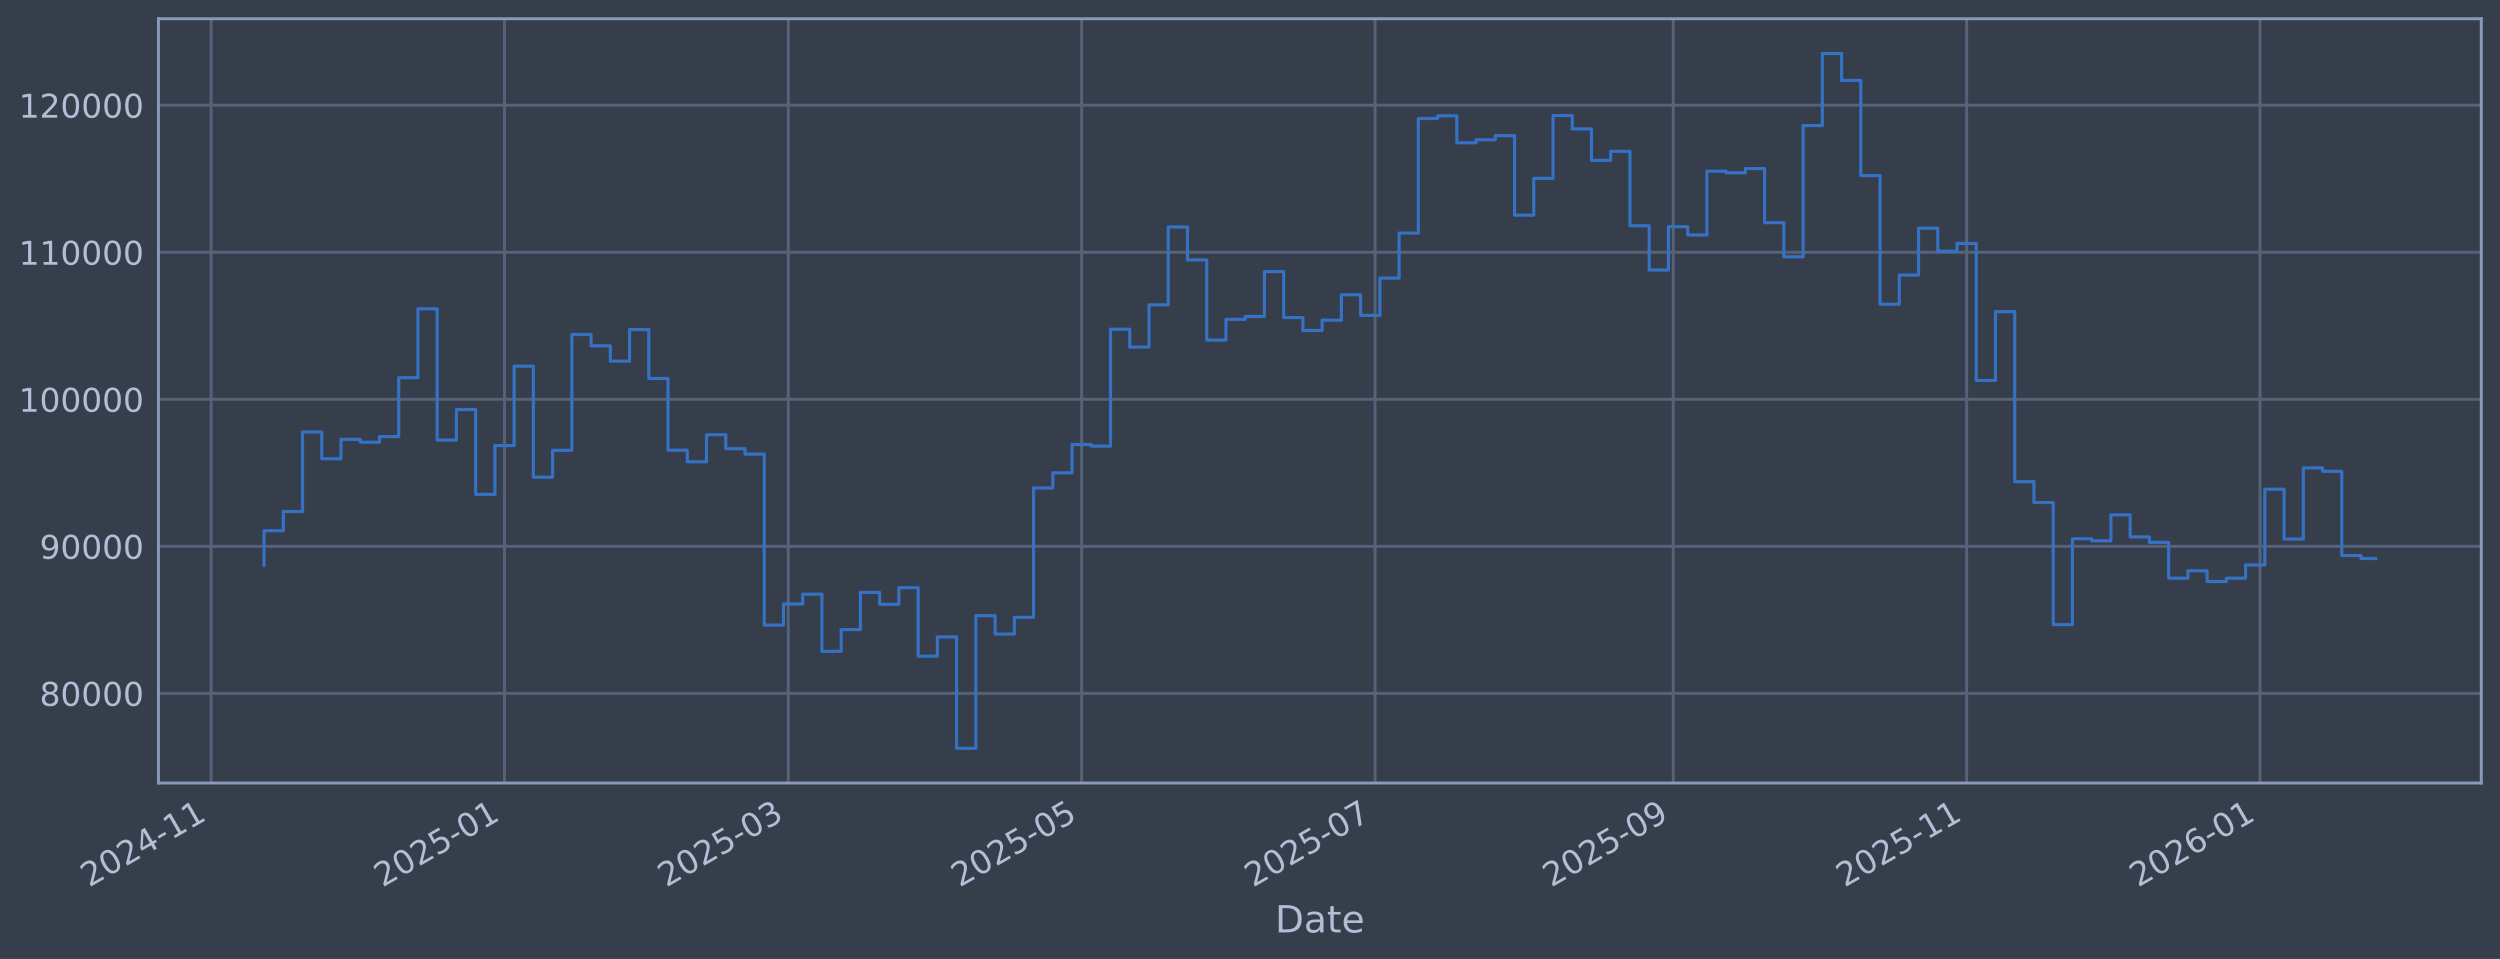
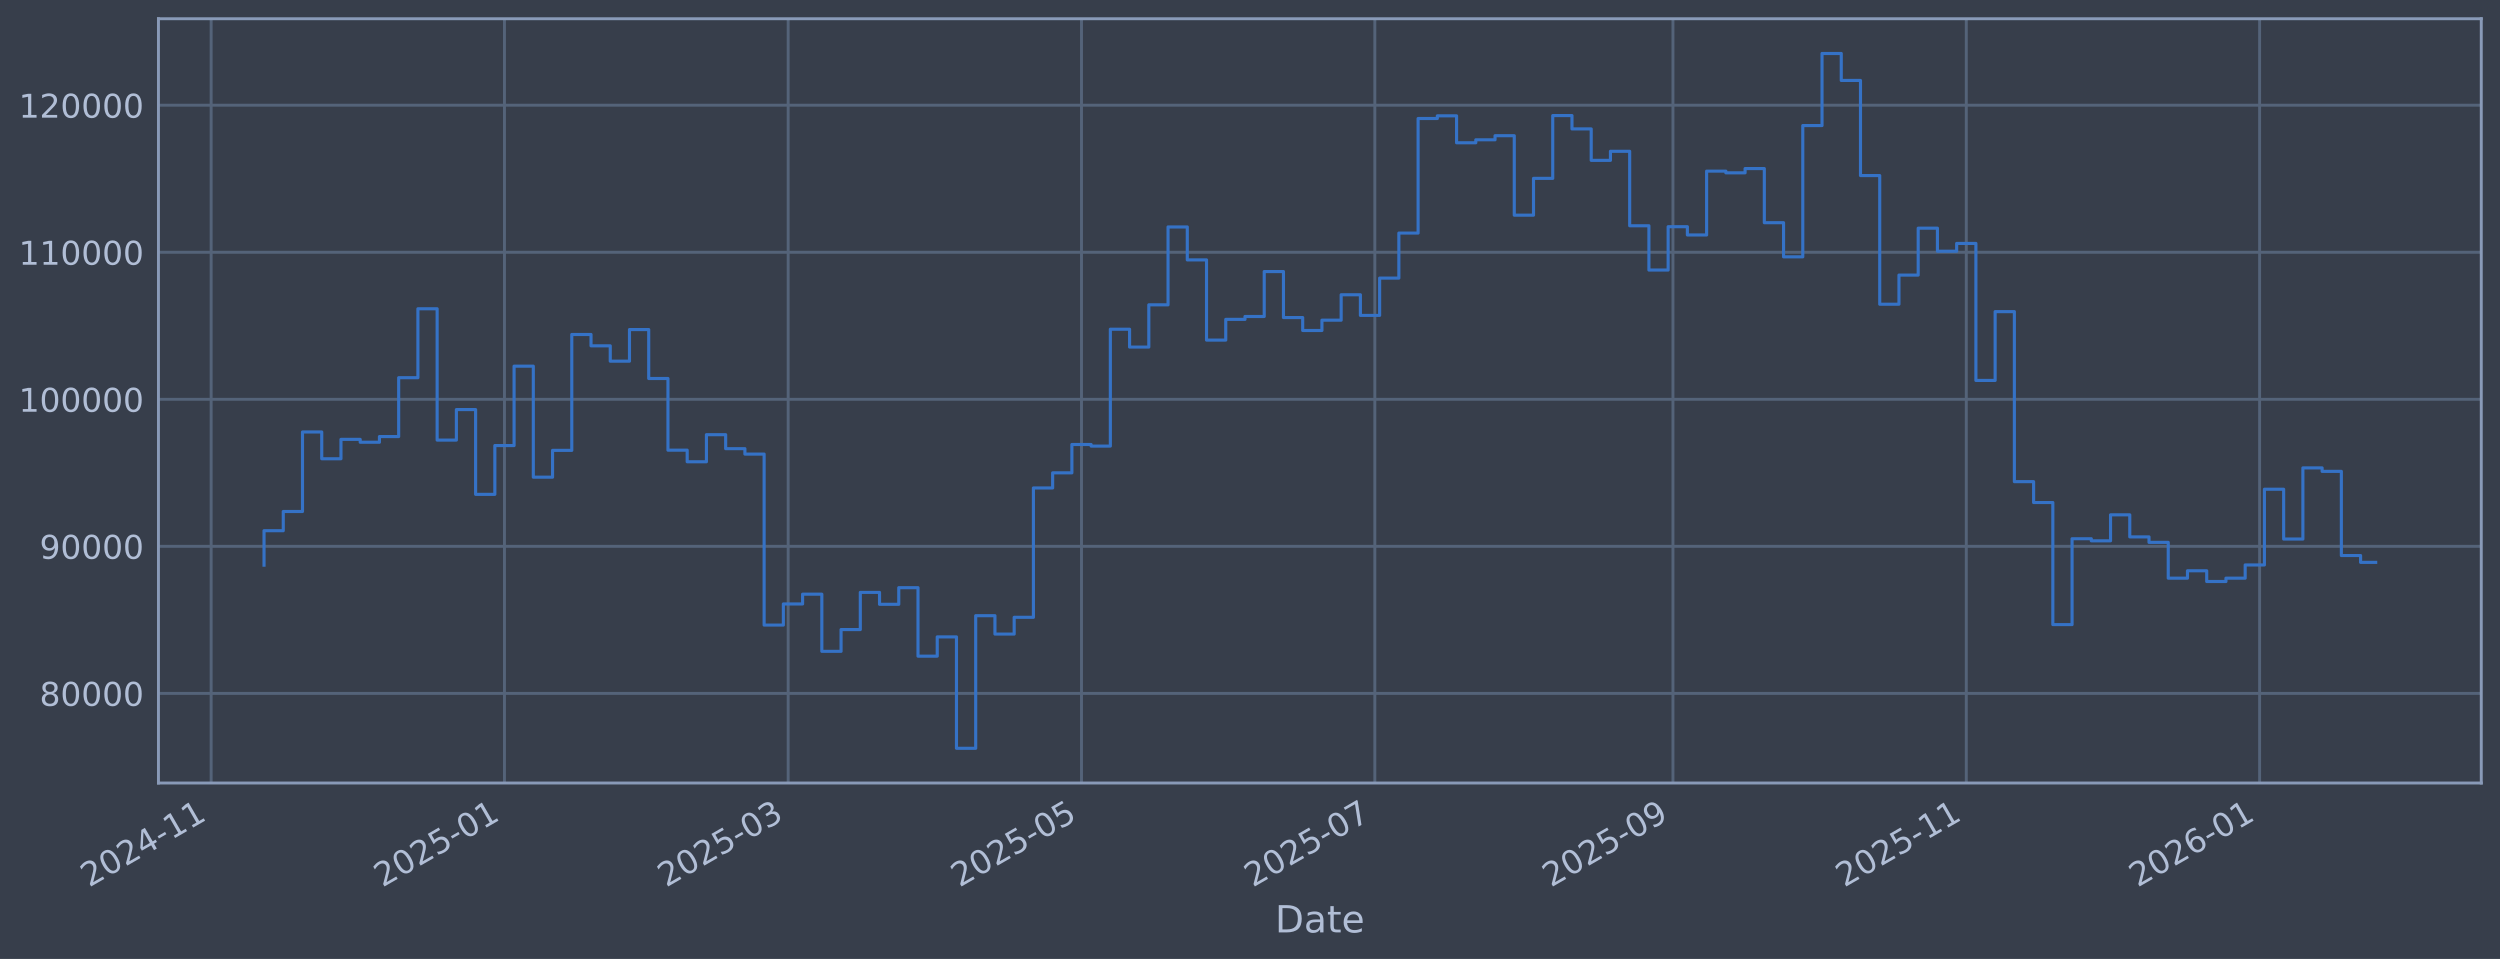
<svg xmlns="http://www.w3.org/2000/svg" xmlns:xlink="http://www.w3.org/1999/xlink" width="960.9pt" height="368.58pt" viewBox="0 0 960.9 368.58" version="1.1">
  <defs>
    <style type="text/css">*{stroke-linejoin: round; stroke-linecap: butt}</style>
  </defs>
  <g id="figure_1">
    <g id="patch_1">
      <path d="M 0 368.58  L 960.9 368.58  L 960.9 0  L 0 0  z " style="fill: #373e4b" />
    </g>
    <g id="axes_1">
      <g id="patch_2">
        <path d="M 60.901 300.96  L 953.701 300.96  L 953.701 7.2  L 60.901 7.2  z " style="fill: #373e4b" />
      </g>
      <g id="matplotlib.axis_1">
        <g id="xtick_1">
          <g id="line2d_1">
-             <path d="M 81.147 300.96  L 81.147 7.2  " clip-path="url(#pd22fde766b)" style="fill: none; stroke: #546379; stroke-width: 1.12; stroke-linecap: square" />
+             <path d="M 81.152 300.96  L 81.152 7.2  " clip-path="url(#p6a28c188ec)" style="fill: none; stroke: #546379; stroke-width: 1.12; stroke-linecap: square" />
          </g>
          <g id="line2d_2" />
          <g id="text_1">
-             <g style="fill: #b1bed6" transform="translate(34.24422 341.1745) rotate(-30) scale(0.126 -0.126)">
+             <g style="fill: #b1bed6" transform="translate(34.24841 341.1745) rotate(-30) scale(0.126 -0.126)">
              <defs>
                <path id="DejaVuSans-32" d="M 1228 531  L 3431 531  L 3431 0  L 469 0  L 469 531  Q 828 903 1448 1529  Q 2069 2156 2228 2338  Q 2531 2678 2651 2914  Q 2772 3150 2772 3378  Q 2772 3750 2511 3984  Q 2250 4219 1831 4219  Q 1534 4219 1204 4116  Q 875 4013 500 3803  L 500 4441  Q 881 4594 1212 4672  Q 1544 4750 1819 4750  Q 2544 4750 2975 4387  Q 3406 4025 3406 3419  Q 3406 3131 3298 2873  Q 3191 2616 2906 2266  Q 2828 2175 2409 1742  Q 1991 1309 1228 531  z " transform="scale(0.015625)" />
                <path id="DejaVuSans-30" d="M 2034 4250  Q 1547 4250 1301 3770  Q 1056 3291 1056 2328  Q 1056 1369 1301 889  Q 1547 409 2034 409  Q 2525 409 2770 889  Q 3016 1369 3016 2328  Q 3016 3291 2770 3770  Q 2525 4250 2034 4250  z M 2034 4750  Q 2819 4750 3233 4129  Q 3647 3509 3647 2328  Q 3647 1150 3233 529  Q 2819 -91 2034 -91  Q 1250 -91 836 529  Q 422 1150 422 2328  Q 422 3509 836 4129  Q 1250 4750 2034 4750  z " transform="scale(0.015625)" />
                <path id="DejaVuSans-34" d="M 2419 4116  L 825 1625  L 2419 1625  L 2419 4116  z M 2253 4666  L 3047 4666  L 3047 1625  L 3713 1625  L 3713 1100  L 3047 1100  L 3047 0  L 2419 0  L 2419 1100  L 313 1100  L 313 1709  L 2253 4666  z " transform="scale(0.015625)" />
                <path id="DejaVuSans-2d" d="M 313 2009  L 1997 2009  L 1997 1497  L 313 1497  L 313 2009  z " transform="scale(0.015625)" />
                <path id="DejaVuSans-31" d="M 794 531  L 1825 531  L 1825 4091  L 703 3866  L 703 4441  L 1819 4666  L 2450 4666  L 2450 531  L 3481 531  L 3481 0  L 794 0  L 794 531  z " transform="scale(0.015625)" />
              </defs>
              <use xlink:href="#DejaVuSans-32" />
              <use xlink:href="#DejaVuSans-30" transform="translate(63.62305 0)" />
              <use xlink:href="#DejaVuSans-32" transform="translate(127.2461 0)" />
              <use xlink:href="#DejaVuSans-34" transform="translate(190.8691 0)" />
              <use xlink:href="#DejaVuSans-2d" transform="translate(254.4922 0)" />
              <use xlink:href="#DejaVuSans-31" transform="translate(290.5762 0)" />
              <use xlink:href="#DejaVuSans-31" transform="translate(354.1992 0)" />
            </g>
          </g>
        </g>
        <g id="xtick_2">
          <g id="line2d_3">
-             <path d="M 193.913 300.96  L 193.913 7.2  " clip-path="url(#pd22fde766b)" style="fill: none; stroke: #546379; stroke-width: 1.12; stroke-linecap: square" />
+             <path d="M 193.894 300.96  L 193.894 7.2  " clip-path="url(#p6a28c188ec)" style="fill: none; stroke: #546379; stroke-width: 1.12; stroke-linecap: square" />
          </g>
          <g id="line2d_4" />
          <g id="text_2">
-             <g style="fill: #b1bed6" transform="translate(147.0101 341.1745) rotate(-30) scale(0.126 -0.126)">
+             <g style="fill: #b1bed6" transform="translate(146.991 341.1745) rotate(-30) scale(0.126 -0.126)">
              <defs>
                <path id="DejaVuSans-35" d="M 691 4666  L 3169 4666  L 3169 4134  L 1269 4134  L 1269 2991  Q 1406 3038 1543 3061  Q 1681 3084 1819 3084  Q 2600 3084 3056 2656  Q 3513 2228 3513 1497  Q 3513 744 3044 326  Q 2575 -91 1722 -91  Q 1428 -91 1123 -41  Q 819 9 494 109  L 494 744  Q 775 591 1075 516  Q 1375 441 1709 441  Q 2250 441 2565 725  Q 2881 1009 2881 1497  Q 2881 1984 2565 2268  Q 2250 2553 1709 2553  Q 1456 2553 1204 2497  Q 953 2441 691 2322  L 691 4666  z " transform="scale(0.015625)" />
              </defs>
              <use xlink:href="#DejaVuSans-32" />
              <use xlink:href="#DejaVuSans-30" transform="translate(63.62305 0)" />
              <use xlink:href="#DejaVuSans-32" transform="translate(127.2461 0)" />
              <use xlink:href="#DejaVuSans-35" transform="translate(190.8691 0)" />
              <use xlink:href="#DejaVuSans-2d" transform="translate(254.4922 0)" />
              <use xlink:href="#DejaVuSans-30" transform="translate(290.5762 0)" />
              <use xlink:href="#DejaVuSans-31" transform="translate(354.1992 0)" />
            </g>
          </g>
        </g>
        <g id="xtick_3">
          <g id="line2d_5">
-             <path d="M 302.982 300.96  L 302.982 7.2  " clip-path="url(#pd22fde766b)" style="fill: none; stroke: #546379; stroke-width: 1.12; stroke-linecap: square" />
+             <path d="M 302.94 300.96  L 302.94 7.2  " clip-path="url(#p6a28c188ec)" style="fill: none; stroke: #546379; stroke-width: 1.12; stroke-linecap: square" />
          </g>
          <g id="line2d_6" />
          <g id="text_3">
-             <g style="fill: #b1bed6" transform="translate(256.0786 341.1745) rotate(-30) scale(0.126 -0.126)">
+             <g style="fill: #b1bed6" transform="translate(256.0372 341.1745) rotate(-30) scale(0.126 -0.126)">
              <defs>
                <path id="DejaVuSans-33" d="M 2597 2516  Q 3050 2419 3304 2112  Q 3559 1806 3559 1356  Q 3559 666 3084 287  Q 2609 -91 1734 -91  Q 1441 -91 1130 -33  Q 819 25 488 141  L 488 750  Q 750 597 1062 519  Q 1375 441 1716 441  Q 2309 441 2620 675  Q 2931 909 2931 1356  Q 2931 1769 2642 2001  Q 2353 2234 1838 2234  L 1294 2234  L 1294 2753  L 1863 2753  Q 2328 2753 2575 2939  Q 2822 3125 2822 3475  Q 2822 3834 2567 4026  Q 2313 4219 1838 4219  Q 1578 4219 1281 4162  Q 984 4106 628 3988  L 628 4550  Q 988 4650 1302 4700  Q 1616 4750 1894 4750  Q 2613 4750 3031 4423  Q 3450 4097 3450 3541  Q 3450 3153 3228 2886  Q 3006 2619 2597 2516  z " transform="scale(0.015625)" />
              </defs>
              <use xlink:href="#DejaVuSans-32" />
              <use xlink:href="#DejaVuSans-30" transform="translate(63.62305 0)" />
              <use xlink:href="#DejaVuSans-32" transform="translate(127.2461 0)" />
              <use xlink:href="#DejaVuSans-35" transform="translate(190.8691 0)" />
              <use xlink:href="#DejaVuSans-2d" transform="translate(254.4922 0)" />
              <use xlink:href="#DejaVuSans-30" transform="translate(290.5762 0)" />
              <use xlink:href="#DejaVuSans-33" transform="translate(354.1992 0)" />
            </g>
          </g>
        </g>
        <g id="xtick_4">
          <g id="line2d_7">
-             <path d="M 415.748 300.96  L 415.748 7.2  " clip-path="url(#pd22fde766b)" style="fill: none; stroke: #546379; stroke-width: 1.12; stroke-linecap: square" />
+             <path d="M 415.683 300.96  L 415.683 7.2  " clip-path="url(#p6a28c188ec)" style="fill: none; stroke: #546379; stroke-width: 1.12; stroke-linecap: square" />
          </g>
          <g id="line2d_8" />
          <g id="text_4">
-             <g style="fill: #b1bed6" transform="translate(368.8445 341.1745) rotate(-30) scale(0.126 -0.126)">
+             <g style="fill: #b1bed6" transform="translate(368.7798 341.1745) rotate(-30) scale(0.126 -0.126)">
              <use xlink:href="#DejaVuSans-32" />
              <use xlink:href="#DejaVuSans-30" transform="translate(63.62305 0)" />
              <use xlink:href="#DejaVuSans-32" transform="translate(127.2461 0)" />
              <use xlink:href="#DejaVuSans-35" transform="translate(190.8691 0)" />
              <use xlink:href="#DejaVuSans-2d" transform="translate(254.4922 0)" />
              <use xlink:href="#DejaVuSans-30" transform="translate(290.5762 0)" />
              <use xlink:href="#DejaVuSans-35" transform="translate(354.1992 0)" />
            </g>
          </g>
        </g>
        <g id="xtick_5">
          <g id="line2d_9">
-             <path d="M 528.514 300.96  L 528.514 7.2  " clip-path="url(#pd22fde766b)" style="fill: none; stroke: #546379; stroke-width: 1.12; stroke-linecap: square" />
+             <path d="M 528.426 300.96  L 528.426 7.2  " clip-path="url(#p6a28c188ec)" style="fill: none; stroke: #546379; stroke-width: 1.12; stroke-linecap: square" />
          </g>
          <g id="line2d_10" />
          <g id="text_5">
-             <g style="fill: #b1bed6" transform="translate(481.6103 341.1745) rotate(-30) scale(0.126 -0.126)">
+             <g style="fill: #b1bed6" transform="translate(481.5224 341.1745) rotate(-30) scale(0.126 -0.126)">
              <defs>
                <path id="DejaVuSans-37" d="M 525 4666  L 3525 4666  L 3525 4397  L 1831 0  L 1172 0  L 2766 4134  L 525 4134  L 525 4666  z " transform="scale(0.015625)" />
              </defs>
              <use xlink:href="#DejaVuSans-32" />
              <use xlink:href="#DejaVuSans-30" transform="translate(63.62305 0)" />
              <use xlink:href="#DejaVuSans-32" transform="translate(127.2461 0)" />
              <use xlink:href="#DejaVuSans-35" transform="translate(190.8691 0)" />
              <use xlink:href="#DejaVuSans-2d" transform="translate(254.4922 0)" />
              <use xlink:href="#DejaVuSans-30" transform="translate(290.5762 0)" />
              <use xlink:href="#DejaVuSans-37" transform="translate(354.1992 0)" />
            </g>
          </g>
        </g>
        <g id="xtick_6">
          <g id="line2d_11">
-             <path d="M 643.128 300.96  L 643.128 7.2  " clip-path="url(#pd22fde766b)" style="fill: none; stroke: #546379; stroke-width: 1.12; stroke-linecap: square" />
+             <path d="M 643.017 300.96  L 643.017 7.2  " clip-path="url(#p6a28c188ec)" style="fill: none; stroke: #546379; stroke-width: 1.12; stroke-linecap: square" />
          </g>
          <g id="line2d_12" />
          <g id="text_6">
-             <g style="fill: #b1bed6" transform="translate(596.2247 341.1745) rotate(-30) scale(0.126 -0.126)">
+             <g style="fill: #b1bed6" transform="translate(596.1133 341.1745) rotate(-30) scale(0.126 -0.126)">
              <defs>
                <path id="DejaVuSans-39" d="M 703 97  L 703 672  Q 941 559 1184 500  Q 1428 441 1663 441  Q 2288 441 2617 861  Q 2947 1281 2994 2138  Q 2813 1869 2534 1725  Q 2256 1581 1919 1581  Q 1219 1581 811 2004  Q 403 2428 403 3163  Q 403 3881 828 4315  Q 1253 4750 1959 4750  Q 2769 4750 3195 4129  Q 3622 3509 3622 2328  Q 3622 1225 3098 567  Q 2575 -91 1691 -91  Q 1453 -91 1209 -44  Q 966 3 703 97  z M 1959 2075  Q 2384 2075 2632 2365  Q 2881 2656 2881 3163  Q 2881 3666 2632 3958  Q 2384 4250 1959 4250  Q 1534 4250 1286 3958  Q 1038 3666 1038 3163  Q 1038 2656 1286 2365  Q 1534 2075 1959 2075  z " transform="scale(0.015625)" />
              </defs>
              <use xlink:href="#DejaVuSans-32" />
              <use xlink:href="#DejaVuSans-30" transform="translate(63.62305 0)" />
              <use xlink:href="#DejaVuSans-32" transform="translate(127.2461 0)" />
              <use xlink:href="#DejaVuSans-35" transform="translate(190.8691 0)" />
              <use xlink:href="#DejaVuSans-2d" transform="translate(254.4922 0)" />
              <use xlink:href="#DejaVuSans-30" transform="translate(290.5762 0)" />
              <use xlink:href="#DejaVuSans-39" transform="translate(354.1992 0)" />
            </g>
          </g>
        </g>
        <g id="xtick_7">
          <g id="line2d_13">
-             <path d="M 755.894 300.96  L 755.894 7.2  " clip-path="url(#pd22fde766b)" style="fill: none; stroke: #546379; stroke-width: 1.12; stroke-linecap: square" />
+             <path d="M 755.759 300.96  L 755.759 7.2  " clip-path="url(#p6a28c188ec)" style="fill: none; stroke: #546379; stroke-width: 1.12; stroke-linecap: square" />
          </g>
          <g id="line2d_14" />
          <g id="text_7">
-             <g style="fill: #b1bed6" transform="translate(708.9906 341.1745) rotate(-30) scale(0.126 -0.126)">
+             <g style="fill: #b1bed6" transform="translate(708.8559 341.1745) rotate(-30) scale(0.126 -0.126)">
              <use xlink:href="#DejaVuSans-32" />
              <use xlink:href="#DejaVuSans-30" transform="translate(63.62305 0)" />
              <use xlink:href="#DejaVuSans-32" transform="translate(127.2461 0)" />
              <use xlink:href="#DejaVuSans-35" transform="translate(190.8691 0)" />
              <use xlink:href="#DejaVuSans-2d" transform="translate(254.4922 0)" />
              <use xlink:href="#DejaVuSans-31" transform="translate(290.5762 0)" />
              <use xlink:href="#DejaVuSans-31" transform="translate(354.1992 0)" />
            </g>
          </g>
        </g>
        <g id="xtick_8">
          <g id="line2d_15">
-             <path d="M 868.66 300.96  L 868.66 7.2  " clip-path="url(#pd22fde766b)" style="fill: none; stroke: #546379; stroke-width: 1.12; stroke-linecap: square" />
+             <path d="M 868.502 300.96  L 868.502 7.2  " clip-path="url(#p6a28c188ec)" style="fill: none; stroke: #546379; stroke-width: 1.12; stroke-linecap: square" />
          </g>
          <g id="line2d_16" />
          <g id="text_8">
-             <g style="fill: #b1bed6" transform="translate(821.7564 341.1745) rotate(-30) scale(0.126 -0.126)">
+             <g style="fill: #b1bed6" transform="translate(821.5986 341.1745) rotate(-30) scale(0.126 -0.126)">
              <defs>
                <path id="DejaVuSans-36" d="M 2113 2584  Q 1688 2584 1439 2293  Q 1191 2003 1191 1497  Q 1191 994 1439 701  Q 1688 409 2113 409  Q 2538 409 2786 701  Q 3034 994 3034 1497  Q 3034 2003 2786 2293  Q 2538 2584 2113 2584  z M 3366 4563  L 3366 3988  Q 3128 4100 2886 4159  Q 2644 4219 2406 4219  Q 1781 4219 1451 3797  Q 1122 3375 1075 2522  Q 1259 2794 1537 2939  Q 1816 3084 2150 3084  Q 2853 3084 3261 2657  Q 3669 2231 3669 1497  Q 3669 778 3244 343  Q 2819 -91 2113 -91  Q 1303 -91 875 529  Q 447 1150 447 2328  Q 447 3434 972 4092  Q 1497 4750 2381 4750  Q 2619 4750 2861 4703  Q 3103 4656 3366 4563  z " transform="scale(0.015625)" />
              </defs>
              <use xlink:href="#DejaVuSans-32" />
              <use xlink:href="#DejaVuSans-30" transform="translate(63.62305 0)" />
              <use xlink:href="#DejaVuSans-32" transform="translate(127.2461 0)" />
              <use xlink:href="#DejaVuSans-36" transform="translate(190.8691 0)" />
              <use xlink:href="#DejaVuSans-2d" transform="translate(254.4922 0)" />
              <use xlink:href="#DejaVuSans-30" transform="translate(290.5762 0)" />
              <use xlink:href="#DejaVuSans-31" transform="translate(354.1992 0)" />
            </g>
          </g>
        </g>
        <g id="text_9">
          <g style="fill: #b1bed6" transform="translate(490.0914 358.3856) scale(0.144 -0.144)">
            <defs>
              <path id="DejaVuSans-44" d="M 1259 4147  L 1259 519  L 2022 519  Q 2988 519 3436 956  Q 3884 1394 3884 2338  Q 3884 3275 3436 3711  Q 2988 4147 2022 4147  L 1259 4147  z M 628 4666  L 1925 4666  Q 3281 4666 3915 4102  Q 4550 3538 4550 2338  Q 4550 1131 3912 565  Q 3275 0 1925 0  L 628 0  L 628 4666  z " transform="scale(0.015625)" />
              <path id="DejaVuSans-61" d="M 2194 1759  Q 1497 1759 1228 1600  Q 959 1441 959 1056  Q 959 750 1161 570  Q 1363 391 1709 391  Q 2188 391 2477 730  Q 2766 1069 2766 1631  L 2766 1759  L 2194 1759  z M 3341 1997  L 3341 0  L 2766 0  L 2766 531  Q 2569 213 2275 61  Q 1981 -91 1556 -91  Q 1019 -91 701 211  Q 384 513 384 1019  Q 384 1609 779 1909  Q 1175 2209 1959 2209  L 2766 2209  L 2766 2266  Q 2766 2663 2505 2880  Q 2244 3097 1772 3097  Q 1472 3097 1187 3025  Q 903 2953 641 2809  L 641 3341  Q 956 3463 1253 3523  Q 1550 3584 1831 3584  Q 2591 3584 2966 3190  Q 3341 2797 3341 1997  z " transform="scale(0.015625)" />
              <path id="DejaVuSans-74" d="M 1172 4494  L 1172 3500  L 2356 3500  L 2356 3053  L 1172 3053  L 1172 1153  Q 1172 725 1289 603  Q 1406 481 1766 481  L 2356 481  L 2356 0  L 1766 0  Q 1100 0 847 248  Q 594 497 594 1153  L 594 3053  L 172 3053  L 172 3500  L 594 3500  L 594 4494  L 1172 4494  z " transform="scale(0.015625)" />
              <path id="DejaVuSans-65" d="M 3597 1894  L 3597 1613  L 953 1613  Q 991 1019 1311 708  Q 1631 397 2203 397  Q 2534 397 2845 478  Q 3156 559 3463 722  L 3463 178  Q 3153 47 2828 -22  Q 2503 -91 2169 -91  Q 1331 -91 842 396  Q 353 884 353 1716  Q 353 2575 817 3079  Q 1281 3584 2069 3584  Q 2775 3584 3186 3129  Q 3597 2675 3597 1894  z M 3022 2063  Q 3016 2534 2758 2815  Q 2500 3097 2075 3097  Q 1594 3097 1305 2825  Q 1016 2553 972 2059  L 3022 2063  z " transform="scale(0.015625)" />
            </defs>
            <use xlink:href="#DejaVuSans-44" />
            <use xlink:href="#DejaVuSans-61" transform="translate(77.00195 0)" />
            <use xlink:href="#DejaVuSans-74" transform="translate(138.2812 0)" />
            <use xlink:href="#DejaVuSans-65" transform="translate(177.4902 0)" />
          </g>
        </g>
      </g>
      <g id="matplotlib.axis_2">
        <g id="ytick_1">
          <g id="line2d_17">
-             <path d="M 60.901 266.507  L 953.701 266.507  " clip-path="url(#pd22fde766b)" style="fill: none; stroke: #546379; stroke-width: 1.12; stroke-linecap: square" />
+             <path d="M 60.901 266.507  L 953.701 266.507  " clip-path="url(#p6a28c188ec)" style="fill: none; stroke: #546379; stroke-width: 1.12; stroke-linecap: square" />
          </g>
          <g id="line2d_18" />
          <g id="text_10">
            <g style="fill: #b1bed6" transform="translate(15.21675 271.2944) scale(0.126 -0.126)">
              <defs>
                <path id="DejaVuSans-38" d="M 2034 2216  Q 1584 2216 1326 1975  Q 1069 1734 1069 1313  Q 1069 891 1326 650  Q 1584 409 2034 409  Q 2484 409 2743 651  Q 3003 894 3003 1313  Q 3003 1734 2745 1975  Q 2488 2216 2034 2216  z M 1403 2484  Q 997 2584 770 2862  Q 544 3141 544 3541  Q 544 4100 942 4425  Q 1341 4750 2034 4750  Q 2731 4750 3128 4425  Q 3525 4100 3525 3541  Q 3525 3141 3298 2862  Q 3072 2584 2669 2484  Q 3125 2378 3379 2068  Q 3634 1759 3634 1313  Q 3634 634 3220 271  Q 2806 -91 2034 -91  Q 1263 -91 848 271  Q 434 634 434 1313  Q 434 1759 690 2068  Q 947 2378 1403 2484  z M 1172 3481  Q 1172 3119 1398 2916  Q 1625 2713 2034 2713  Q 2441 2713 2670 2916  Q 2900 3119 2900 3481  Q 2900 3844 2670 4047  Q 2441 4250 2034 4250  Q 1625 4250 1398 4047  Q 1172 3844 1172 3481  z " transform="scale(0.015625)" />
              </defs>
              <use xlink:href="#DejaVuSans-38" />
              <use xlink:href="#DejaVuSans-30" transform="translate(63.62305 0)" />
              <use xlink:href="#DejaVuSans-30" transform="translate(127.2461 0)" />
              <use xlink:href="#DejaVuSans-30" transform="translate(190.8691 0)" />
              <use xlink:href="#DejaVuSans-30" transform="translate(254.4922 0)" />
            </g>
          </g>
        </g>
        <g id="ytick_2">
          <g id="line2d_19">
-             <path d="M 60.901 209.991  L 953.701 209.991  " clip-path="url(#pd22fde766b)" style="fill: none; stroke: #546379; stroke-width: 1.12; stroke-linecap: square" />
+             <path d="M 60.901 209.991  L 953.701 209.991  " clip-path="url(#p6a28c188ec)" style="fill: none; stroke: #546379; stroke-width: 1.12; stroke-linecap: square" />
          </g>
          <g id="line2d_20" />
          <g id="text_11">
            <g style="fill: #b1bed6" transform="translate(15.21675 214.7784) scale(0.126 -0.126)">
              <use xlink:href="#DejaVuSans-39" />
              <use xlink:href="#DejaVuSans-30" transform="translate(63.62305 0)" />
              <use xlink:href="#DejaVuSans-30" transform="translate(127.2461 0)" />
              <use xlink:href="#DejaVuSans-30" transform="translate(190.8691 0)" />
              <use xlink:href="#DejaVuSans-30" transform="translate(254.4922 0)" />
            </g>
          </g>
        </g>
        <g id="ytick_3">
          <g id="line2d_21">
-             <path d="M 60.901 153.475  L 953.701 153.475  " clip-path="url(#pd22fde766b)" style="fill: none; stroke: #546379; stroke-width: 1.12; stroke-linecap: square" />
+             <path d="M 60.901 153.475  L 953.701 153.475  " clip-path="url(#p6a28c188ec)" style="fill: none; stroke: #546379; stroke-width: 1.12; stroke-linecap: square" />
          </g>
          <g id="line2d_22" />
          <g id="text_12">
            <g style="fill: #b1bed6" transform="translate(7.2 158.2624) scale(0.126 -0.126)">
              <use xlink:href="#DejaVuSans-31" />
              <use xlink:href="#DejaVuSans-30" transform="translate(63.62305 0)" />
              <use xlink:href="#DejaVuSans-30" transform="translate(127.2461 0)" />
              <use xlink:href="#DejaVuSans-30" transform="translate(190.8691 0)" />
              <use xlink:href="#DejaVuSans-30" transform="translate(254.4922 0)" />
              <use xlink:href="#DejaVuSans-30" transform="translate(318.1152 0)" />
            </g>
          </g>
        </g>
        <g id="ytick_4">
          <g id="line2d_23">
-             <path d="M 60.901 96.959  L 953.701 96.959  " clip-path="url(#pd22fde766b)" style="fill: none; stroke: #546379; stroke-width: 1.12; stroke-linecap: square" />
+             <path d="M 60.901 96.959  L 953.701 96.959  " clip-path="url(#p6a28c188ec)" style="fill: none; stroke: #546379; stroke-width: 1.12; stroke-linecap: square" />
          </g>
          <g id="line2d_24" />
          <g id="text_13">
            <g style="fill: #b1bed6" transform="translate(7.2 101.7464) scale(0.126 -0.126)">
              <use xlink:href="#DejaVuSans-31" />
              <use xlink:href="#DejaVuSans-31" transform="translate(63.62305 0)" />
              <use xlink:href="#DejaVuSans-30" transform="translate(127.2461 0)" />
              <use xlink:href="#DejaVuSans-30" transform="translate(190.8691 0)" />
              <use xlink:href="#DejaVuSans-30" transform="translate(254.4922 0)" />
              <use xlink:href="#DejaVuSans-30" transform="translate(318.1152 0)" />
            </g>
          </g>
        </g>
        <g id="ytick_5">
          <g id="line2d_25">
-             <path d="M 60.901 40.443  L 953.701 40.443  " clip-path="url(#pd22fde766b)" style="fill: none; stroke: #546379; stroke-width: 1.12; stroke-linecap: square" />
+             <path d="M 60.901 40.443  L 953.701 40.443  " clip-path="url(#p6a28c188ec)" style="fill: none; stroke: #546379; stroke-width: 1.12; stroke-linecap: square" />
          </g>
          <g id="line2d_26" />
          <g id="text_14">
            <g style="fill: #b1bed6" transform="translate(7.2 45.23038) scale(0.126 -0.126)">
              <use xlink:href="#DejaVuSans-31" />
              <use xlink:href="#DejaVuSans-32" transform="translate(63.62305 0)" />
              <use xlink:href="#DejaVuSans-30" transform="translate(127.2461 0)" />
              <use xlink:href="#DejaVuSans-30" transform="translate(190.8691 0)" />
              <use xlink:href="#DejaVuSans-30" transform="translate(254.4922 0)" />
              <use xlink:href="#DejaVuSans-30" transform="translate(318.1152 0)" />
            </g>
          </g>
        </g>
      </g>
      <g id="line2d_27">
-         <path d="M 101.482 217.227  L 101.482 203.982  L 108.877 203.982  L 108.877 196.6  L 116.271 196.6  L 116.271 166.039  L 123.666 166.039  L 123.666 176.325  L 131.06 176.325  L 131.06 168.884  L 138.455 168.884  L 138.455 169.981  L 145.849 169.981  L 145.849 167.799  L 153.244 167.799  L 153.244 145.181  L 160.638 145.181  L 160.638 118.684  L 168.033 118.684  L 168.033 169.15  L 175.427 169.15  L 175.427 157.431  L 182.822 157.431  L 182.822 190.005  L 190.216 190.005  L 190.216 171.257  L 197.611 171.257  L 197.611 140.741  L 205.005 140.741  L 205.005 183.414  L 212.4 183.414  L 212.4 173.103  L 219.794 173.103  L 219.794 128.558  L 227.188 128.558  L 227.188 132.92  L 234.583 132.92  L 234.583 138.823  L 241.977 138.823  L 241.977 126.664  L 249.372 126.664  L 249.372 145.48  L 256.766 145.48  L 256.766 173.026  L 264.161 173.026  L 264.161 177.483  L 271.555 177.483  L 271.555 167.075  L 278.95 167.075  L 278.95 172.449  L 286.344 172.449  L 286.344 174.529  L 293.739 174.529  L 293.739 240.251  L 301.133 240.251  L 301.133 232.136  L 308.528 232.136  L 308.528 228.384  L 315.922 228.384  L 315.922 250.348  L 323.317 250.348  L 323.317 241.982  L 330.711 241.982  L 330.711 227.695  L 338.106 227.695  L 338.106 232.275  L 345.5 232.275  L 345.5 225.885  L 352.895 225.885  L 352.895 252.202  L 360.289 252.202  L 360.289 244.794  L 367.684 244.794  L 367.684 287.607  L 375.078 287.607  L 375.078 236.648  L 382.473 236.648  L 382.473 243.711  L 389.867 243.711  L 389.867 237.274  L 397.262 237.274  L 397.262 187.55  L 404.656 187.55  L 404.656 181.744  L 412.05 181.744  L 412.05 170.843  L 419.445 170.843  L 419.445 171.457  L 426.839 171.457  L 426.839 126.538  L 434.234 126.538  L 434.234 133.4  L 441.628 133.4  L 441.628 117.165  L 449.023 117.165  L 449.023 87.226  L 456.417 87.226  L 456.417 99.891  L 463.812 99.891  L 463.812 130.713  L 471.206 130.713  L 471.206 122.762  L 478.601 122.762  L 478.601 121.64  L 485.995 121.64  L 485.995 104.371  L 493.39 104.371  L 493.39 122.06  L 500.784 122.06  L 500.784 127.024  L 508.179 127.024  L 508.179 123.068  L 515.573 123.068  L 515.573 113.291  L 522.968 113.291  L 522.968 121.228  L 530.362 121.228  L 530.362 106.889  L 537.757 106.889  L 537.757 89.583  L 545.151 89.583  L 545.151 45.556  L 552.546 45.556  L 552.546 44.53  L 559.94 44.53  L 559.94 54.873  L 567.335 54.873  L 567.335 53.734  L 574.729 53.734  L 574.729 52.167  L 582.124 52.167  L 582.124 82.708  L 589.518 82.708  L 589.518 68.563  L 596.913 68.563  L 596.913 44.425  L 604.307 44.425  L 604.307 49.554  L 611.701 49.554  L 611.701 61.631  L 619.096 61.631  L 619.096 58.15  L 626.49 58.15  L 626.49 86.767  L 633.885 86.767  L 633.885 103.793  L 641.279 103.793  L 641.279 87.139  L 648.674 87.139  L 648.674 90.316  L 656.068 90.316  L 656.068 65.776  L 663.463 65.776  L 663.463 66.427  L 670.857 66.427  L 670.857 64.794  L 678.252 64.794  L 678.252 85.598  L 685.646 85.598  L 685.646 98.718  L 693.041 98.718  L 693.041 48.256  L 700.435 48.256  L 700.435 20.553  L 707.83 20.553  L 707.83 30.924  L 715.224 30.924  L 715.224 67.478  L 722.619 67.478  L 722.619 116.932  L 730.013 116.932  L 730.013 105.73  L 737.408 105.73  L 737.408 87.704  L 744.802 87.704  L 744.802 96.572  L 752.197 96.572  L 752.197 93.557  L 759.591 93.557  L 759.591 146.227  L 766.986 146.227  L 766.986 119.779  L 774.38 119.779  L 774.38 185.129  L 781.775 185.129  L 781.775 193.155  L 789.169 193.155  L 789.169 240.071  L 796.563 240.071  L 796.563 207.066  L 803.958 207.066  L 803.958 207.864  L 811.352 207.864  L 811.352 197.886  L 818.747 197.886  L 818.747 206.354  L 826.141 206.354  L 826.141 208.468  L 833.536 208.468  L 833.536 222.225  L 840.93 222.225  L 840.93 219.388  L 848.325 219.388  L 848.325 223.511  L 855.719 223.511  L 855.719 222.226  L 863.114 222.226  L 863.114 217.141  L 870.508 217.141  L 870.508 188.05  L 877.903 188.05  L 877.903 207.19  L 885.297 207.19  L 885.297 179.847  L 892.692 179.847  L 892.692 181.18  L 900.086 181.18  L 900.086 213.525  L 907.481 213.525  L 907.481 214.674  L 913.119 214.674  L 913.119 214.674  " clip-path="url(#pd22fde766b)" style="fill: none; stroke: #3572c6; stroke-width: 1.2; stroke-linecap: square" />
+         <path d="M 101.482 217.227  L 101.482 203.982  L 108.875 203.982  L 108.875 196.6  L 116.268 196.6  L 116.268 166.039  L 123.661 166.039  L 123.661 176.325  L 131.054 176.325  L 131.054 168.884  L 138.447 168.884  L 138.447 169.981  L 145.84 169.981  L 145.84 167.799  L 153.233 167.799  L 153.233 145.181  L 160.626 145.181  L 160.626 118.684  L 168.019 118.684  L 168.019 169.15  L 175.412 169.15  L 175.412 157.431  L 182.805 157.431  L 182.805 190.005  L 190.198 190.005  L 190.198 171.257  L 197.591 171.257  L 197.591 140.741  L 204.984 140.741  L 204.984 183.414  L 212.377 183.414  L 212.377 173.103  L 219.77 173.103  L 219.77 128.558  L 227.163 128.558  L 227.163 132.92  L 234.556 132.92  L 234.556 138.823  L 241.949 138.823  L 241.949 126.664  L 249.342 126.664  L 249.342 145.48  L 256.734 145.48  L 256.734 173.026  L 264.127 173.026  L 264.127 177.483  L 271.52 177.483  L 271.52 167.075  L 278.913 167.075  L 278.913 172.449  L 286.306 172.449  L 286.306 174.529  L 293.699 174.529  L 293.699 240.251  L 301.092 240.251  L 301.092 232.136  L 308.485 232.136  L 308.485 228.384  L 315.878 228.384  L 315.878 250.348  L 323.271 250.348  L 323.271 241.982  L 330.664 241.982  L 330.664 227.695  L 338.057 227.695  L 338.057 232.275  L 345.45 232.275  L 345.45 225.885  L 352.843 225.885  L 352.843 252.202  L 360.236 252.202  L 360.236 244.794  L 367.629 244.794  L 367.629 287.607  L 375.022 287.607  L 375.022 236.648  L 382.415 236.648  L 382.415 243.711  L 389.808 243.711  L 389.808 237.274  L 397.201 237.274  L 397.201 187.55  L 404.594 187.55  L 404.594 181.744  L 411.987 181.744  L 411.987 170.843  L 419.38 170.843  L 419.38 171.457  L 426.773 171.457  L 426.773 126.538  L 434.165 126.538  L 434.165 133.4  L 441.558 133.4  L 441.558 117.165  L 448.951 117.165  L 448.951 87.226  L 456.344 87.226  L 456.344 99.891  L 463.737 99.891  L 463.737 130.713  L 471.13 130.713  L 471.13 122.762  L 478.523 122.762  L 478.523 121.64  L 485.916 121.64  L 485.916 104.371  L 493.309 104.371  L 493.309 122.06  L 500.702 122.06  L 500.702 127.024  L 508.095 127.024  L 508.095 123.068  L 515.488 123.068  L 515.488 113.291  L 522.881 113.291  L 522.881 121.228  L 530.274 121.228  L 530.274 106.889  L 537.667 106.889  L 537.667 89.583  L 545.06 89.583  L 545.06 45.556  L 552.453 45.556  L 552.453 44.53  L 559.846 44.53  L 559.846 54.873  L 567.239 54.873  L 567.239 53.734  L 574.632 53.734  L 574.632 52.167  L 582.025 52.167  L 582.025 82.708  L 589.418 82.708  L 589.418 68.563  L 596.811 68.563  L 596.811 44.425  L 604.204 44.425  L 604.204 49.554  L 611.597 49.554  L 611.597 61.631  L 618.989 61.631  L 618.989 58.15  L 626.382 58.15  L 626.382 86.767  L 633.775 86.767  L 633.775 103.793  L 641.168 103.793  L 641.168 87.139  L 648.561 87.139  L 648.561 90.316  L 655.954 90.316  L 655.954 65.776  L 663.347 65.776  L 663.347 66.427  L 670.74 66.427  L 670.74 64.794  L 678.133 64.794  L 678.133 85.598  L 685.526 85.598  L 685.526 98.718  L 692.919 98.718  L 692.919 48.256  L 700.312 48.256  L 700.312 20.553  L 707.705 20.553  L 707.705 30.924  L 715.098 30.924  L 715.098 67.478  L 722.491 67.478  L 722.491 116.932  L 729.884 116.932  L 729.884 105.73  L 737.277 105.73  L 737.277 87.704  L 744.67 87.704  L 744.67 96.572  L 752.063 96.572  L 752.063 93.557  L 759.456 93.557  L 759.456 146.227  L 766.849 146.227  L 766.849 119.779  L 774.242 119.779  L 774.242 185.129  L 781.635 185.129  L 781.635 193.155  L 789.028 193.155  L 789.028 240.071  L 796.42 240.071  L 796.42 207.066  L 803.813 207.066  L 803.813 207.864  L 811.206 207.864  L 811.206 197.886  L 818.599 197.886  L 818.599 206.354  L 825.992 206.354  L 825.992 208.468  L 833.385 208.468  L 833.385 222.225  L 840.778 222.225  L 840.778 219.388  L 848.171 219.388  L 848.171 223.511  L 855.564 223.511  L 855.564 222.226  L 862.957 222.226  L 862.957 217.141  L 870.35 217.141  L 870.35 188.05  L 877.743 188.05  L 877.743 207.19  L 885.136 207.19  L 885.136 179.847  L 892.529 179.847  L 892.529 181.18  L 899.922 181.18  L 899.922 213.525  L 907.315 213.525  L 907.315 216.153  L 913.119 216.153  L 913.119 216.153  " clip-path="url(#p6a28c188ec)" style="fill: none; stroke: #3572c6; stroke-width: 1.2; stroke-linecap: square" />
      </g>
      <g id="patch_3">
        <path d="M 60.901 300.96  L 60.901 7.2  " style="fill: none; stroke: #899ab8; stroke-width: 1.12; stroke-linejoin: miter; stroke-linecap: square" />
      </g>
      <g id="patch_4">
        <path d="M 953.701 300.96  L 953.701 7.2  " style="fill: none; stroke: #899ab8; stroke-width: 1.12; stroke-linejoin: miter; stroke-linecap: square" />
      </g>
      <g id="patch_5">
        <path d="M 60.901 300.96  L 953.701 300.96  " style="fill: none; stroke: #899ab8; stroke-width: 1.12; stroke-linejoin: miter; stroke-linecap: square" />
      </g>
      <g id="patch_6">
        <path d="M 60.901 7.2  L 953.701 7.2  " style="fill: none; stroke: #899ab8; stroke-width: 1.12; stroke-linejoin: miter; stroke-linecap: square" />
      </g>
    </g>
  </g>
  <defs>
-     <clipPath id="pd22fde766b">
+     <clipPath id="p6a28c188ec">
      <rect x="60.901" y="7.2" width="892.8" height="293.76" />
    </clipPath>
  </defs>
</svg>
